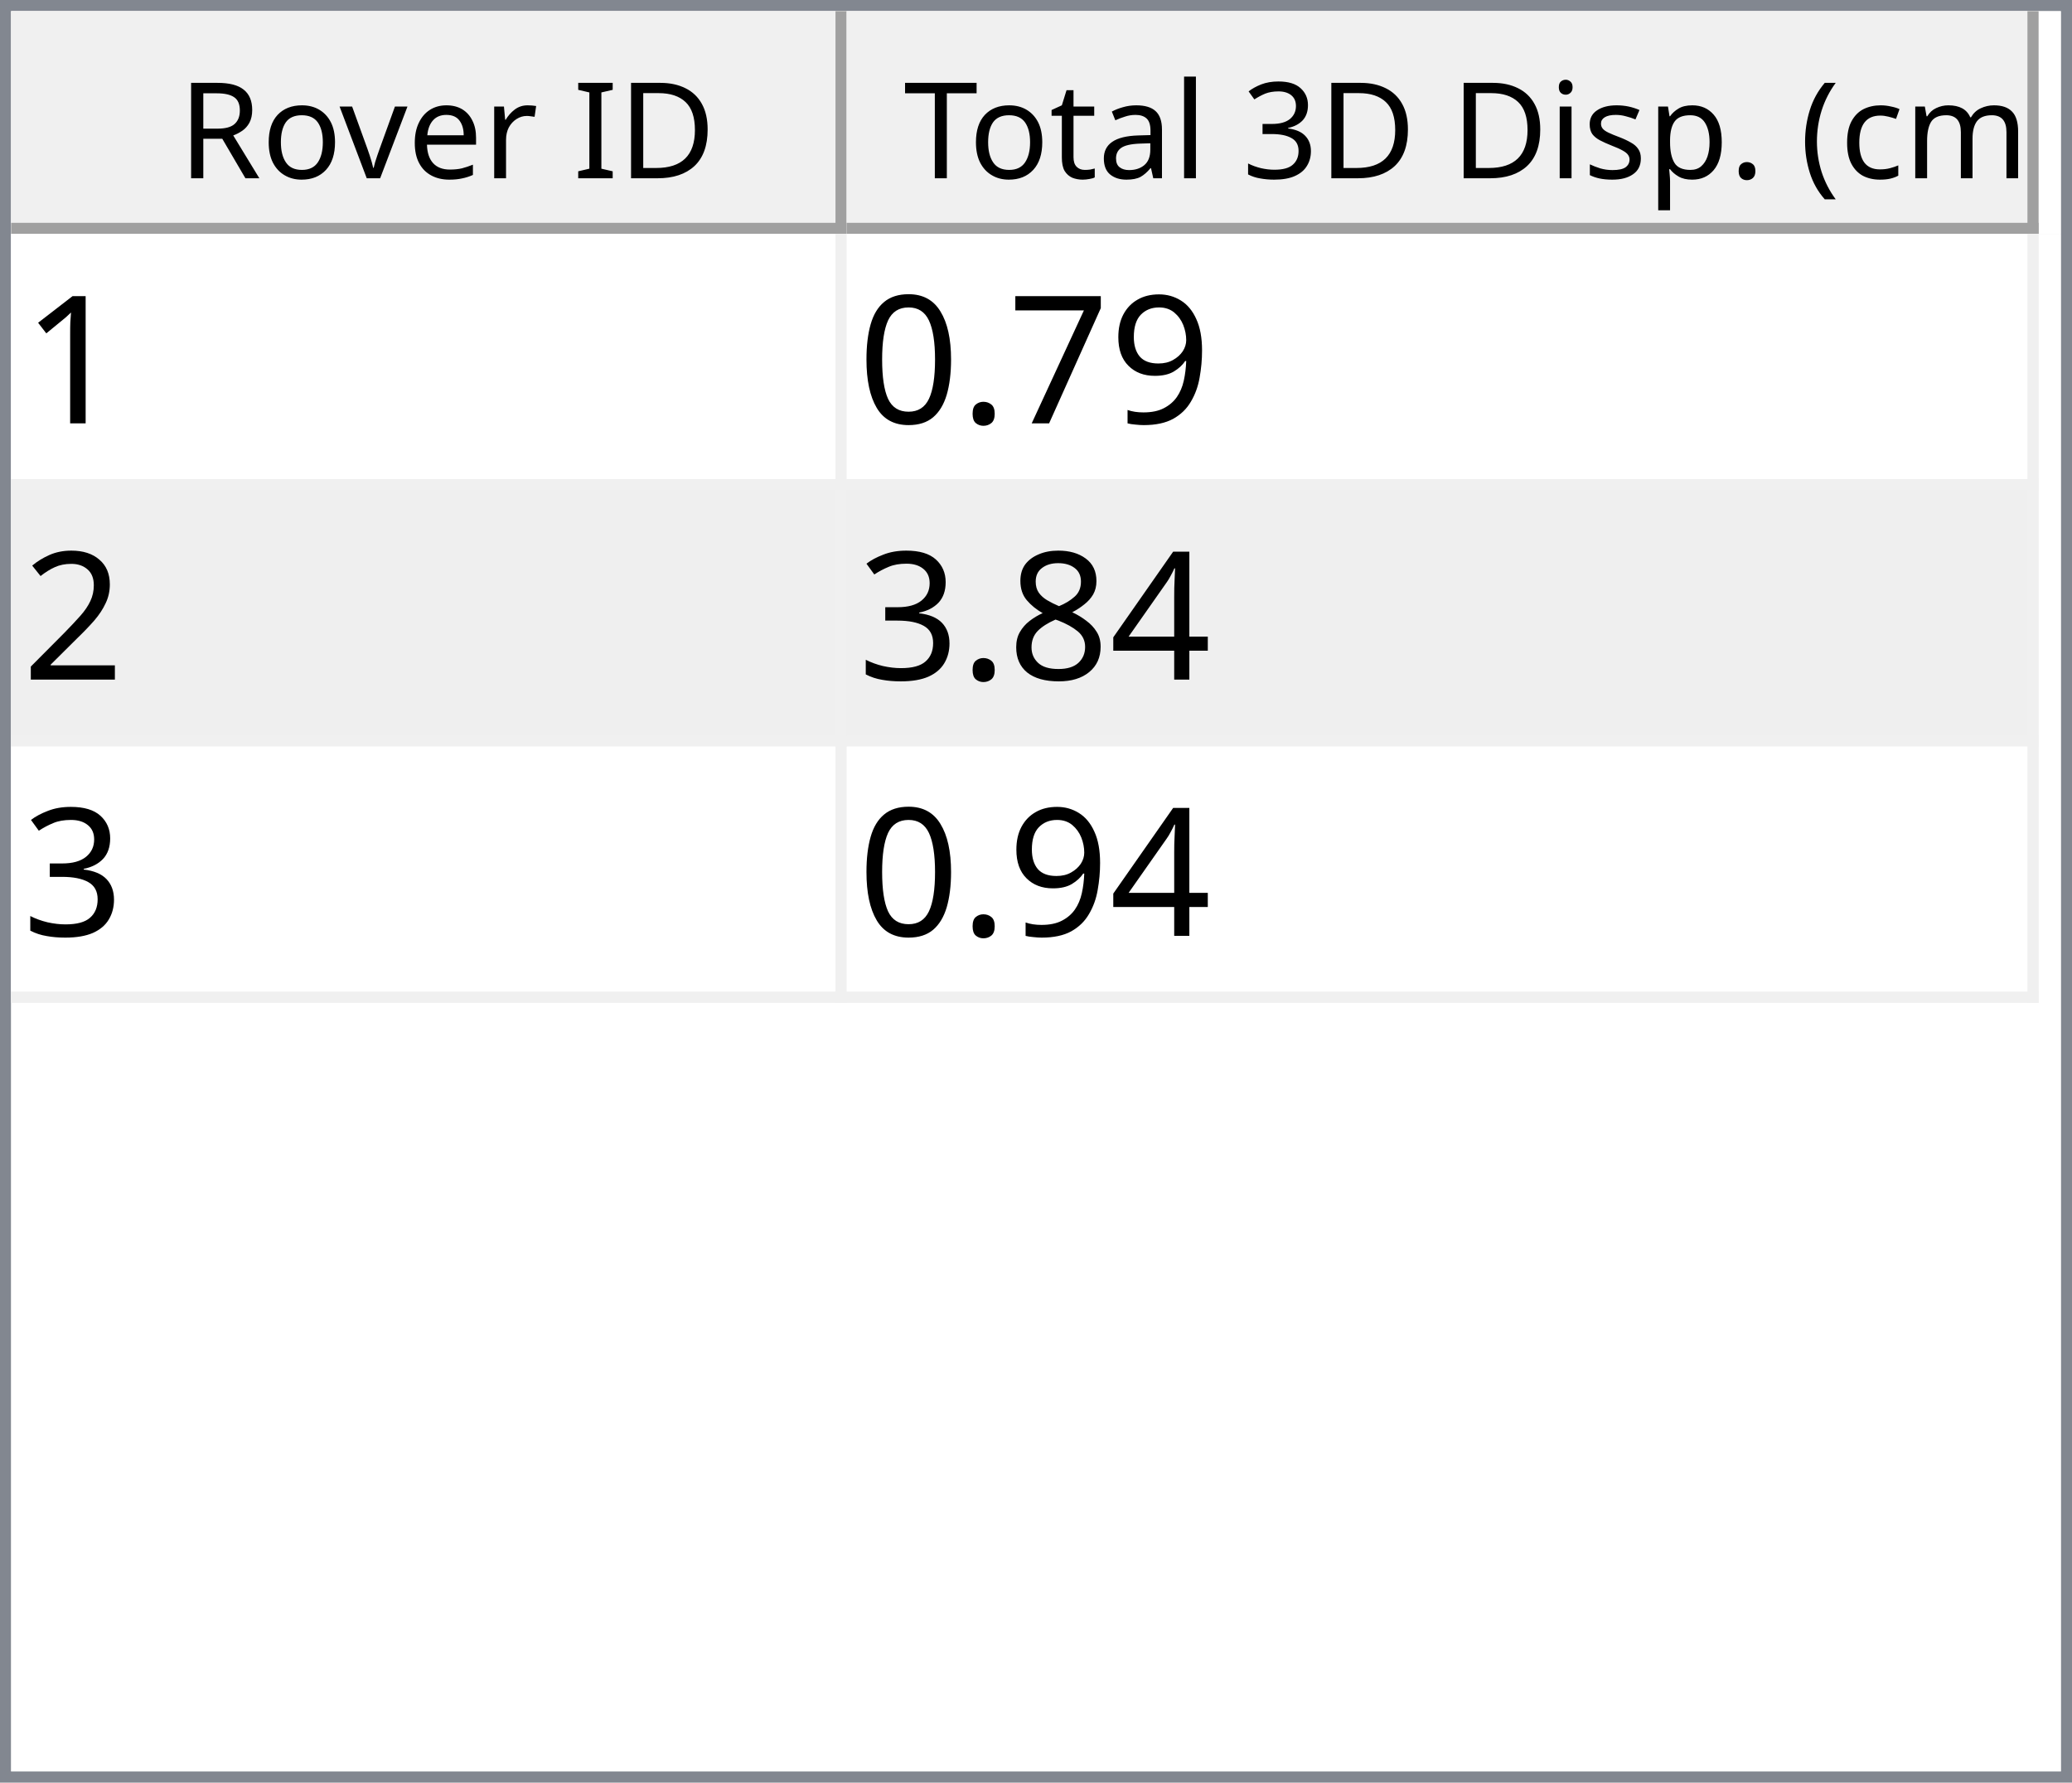
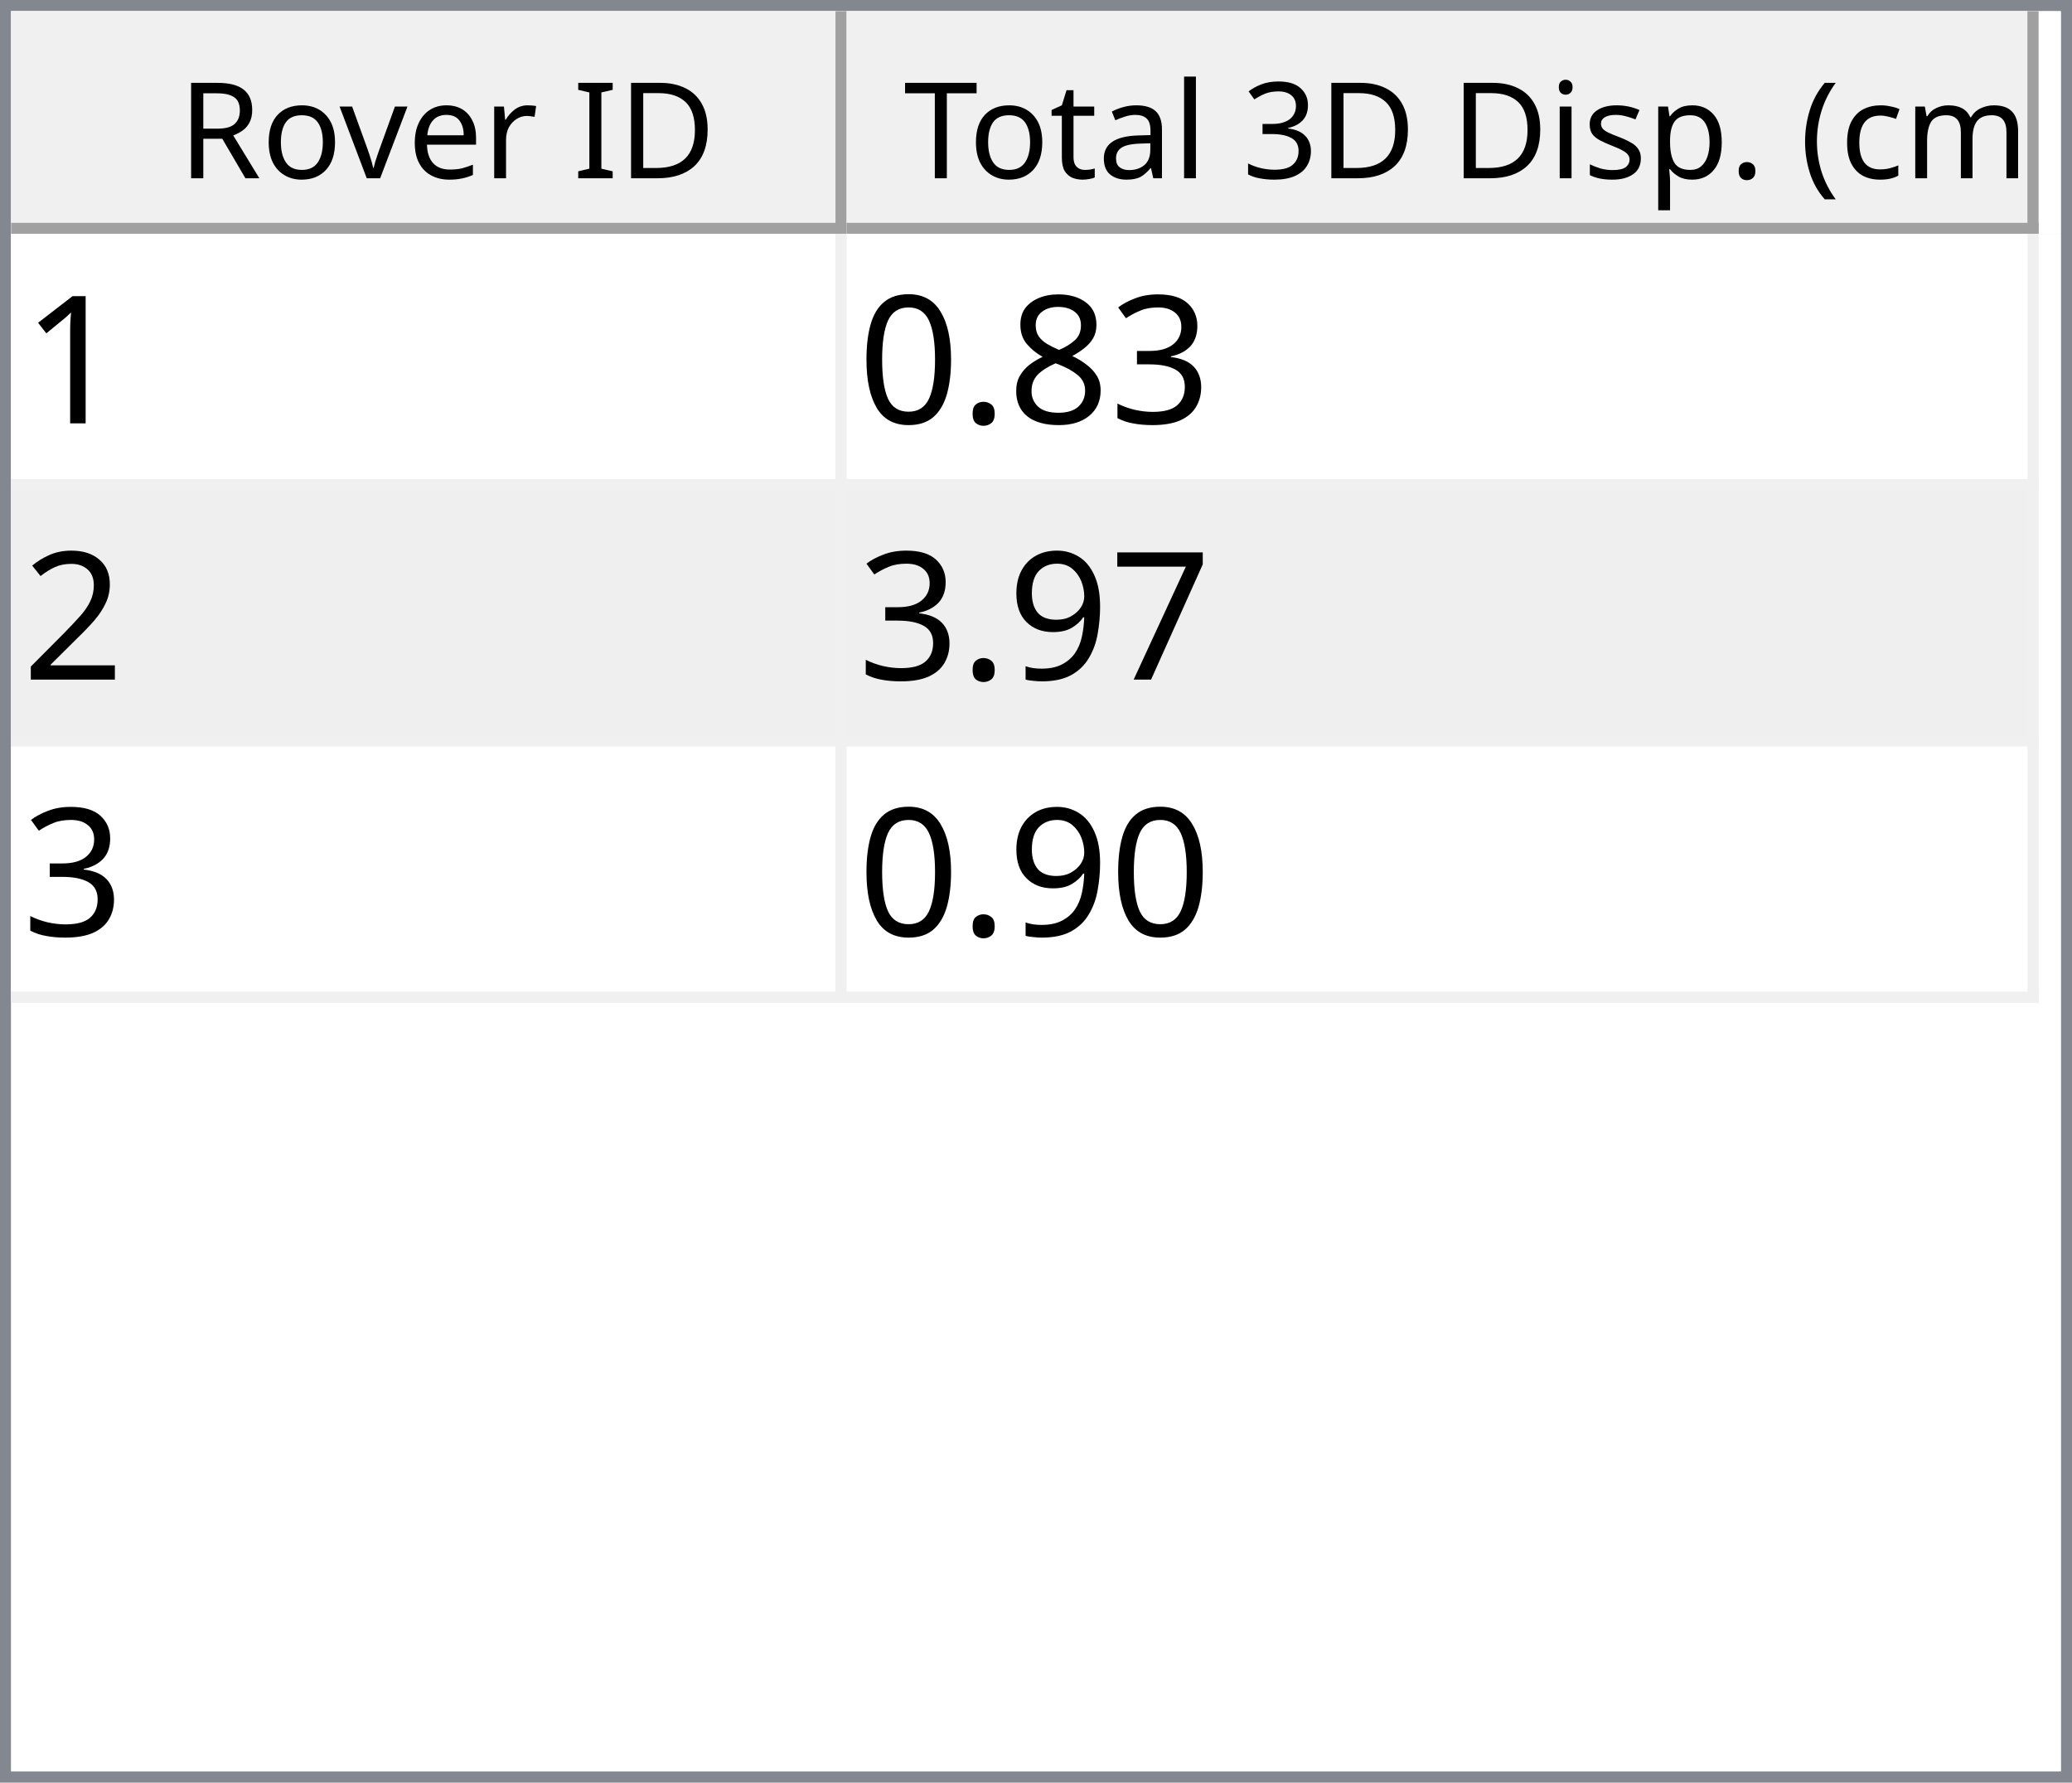
<svg xmlns="http://www.w3.org/2000/svg" style="fill-opacity:1; color-rendering:auto; color-interpolation:auto; text-rendering:auto; stroke:black; stroke-linecap:square; stroke-miterlimit:10; shape-rendering:auto; stroke-opacity:1; fill:black; stroke-dasharray:none; font-weight:normal; stroke-width:1; font-family:'Dialog'; font-style:normal; stroke-linejoin:miter; font-size:12px; stroke-dashoffset:0; image-rendering:auto;" width="186" height="160">
  <defs id="genericDefs" />
  <g>
    <defs id="defs1">
      <clipPath clipPathUnits="userSpaceOnUse" id="clipPath1">
        <path d="M0 0 L186 0 L186 160 L0 160 L0 0 Z" />
      </clipPath>
      <clipPath clipPathUnits="userSpaceOnUse" id="clipPath2">
        <path d="M0 0 L0 160 L186 160 L186 0 Z" />
      </clipPath>
      <clipPath clipPathUnits="userSpaceOnUse" id="clipPath3">
        <path d="M0 0 L0 20 L184 20 L184 0 Z" />
      </clipPath>
      <clipPath clipPathUnits="userSpaceOnUse" id="clipPath4">
        <path d="M0 0 L0 20 L75 20 L75 0 Z" />
      </clipPath>
      <clipPath clipPathUnits="userSpaceOnUse" id="clipPath5">
        <path d="M1 1 L1 19 L74 19 L74 1 Z" />
      </clipPath>
      <clipPath clipPathUnits="userSpaceOnUse" id="clipPath6">
        <path d="M0 0 L0 18 L73 18 L73 0 Z" />
      </clipPath>
      <clipPath clipPathUnits="userSpaceOnUse" id="clipPath7">
        <path d="M-0.5 -0.5 L-0.5 19.5 L74.5 19.5 L74.5 -0.5 Z" />
      </clipPath>
      <clipPath clipPathUnits="userSpaceOnUse" id="clipPath8">
        <path d="M0 0 L0 20 L107 20 L107 0 Z" />
      </clipPath>
      <clipPath clipPathUnits="userSpaceOnUse" id="clipPath9">
        <path d="M1 1 L1 19 L106 19 L106 1 Z" />
      </clipPath>
      <clipPath clipPathUnits="userSpaceOnUse" id="clipPath10">
        <path d="M0 0 L0 18 L105 18 L105 0 Z" />
      </clipPath>
      <clipPath clipPathUnits="userSpaceOnUse" id="clipPath11">
        <path d="M-0.5 -0.5 L-0.5 19.5 L106.5 19.5 L106.5 -0.5 Z" />
      </clipPath>
      <clipPath clipPathUnits="userSpaceOnUse" id="clipPath12">
        <path d="M0 0 L0 138 L184 138 L184 0 Z" />
      </clipPath>
      <clipPath clipPathUnits="userSpaceOnUse" id="clipPath13">
        <path d="M0 0 L0 69 L182 69 L182 0 Z" />
      </clipPath>
      <clipPath clipPathUnits="userSpaceOnUse" id="clipPath14">
        <path d="M-0.5 -0.5 L-0.5 68.5 L181.5 68.5 L181.5 -0.5 Z" />
      </clipPath>
      <clipPath clipPathUnits="userSpaceOnUse" id="clipPath15">
        <path d="M0 0 L0 22 L74 22 L74 0 Z" />
      </clipPath>
      <clipPath clipPathUnits="userSpaceOnUse" id="clipPath16">
        <path d="M0 0 L0 22 L106 22 L106 0 Z" />
      </clipPath>
      <font horiz-adv-x="64.551" id="font1">
        <font-face ascent="107.91" descent="25.098" units-per-em="100" style="font-style:normal; font-family:Segoe UI; font-weight:normal;" />
        <missing-glyph horiz-adv-x="64.551" d="M8.109 0 L8.109 68.266 L56.453 68.266 L56.453 0 L8.109 0 ZM15.328 7.234 L49.219 7.234 L49.219 61.031 L15.328 61.031 L15.328 7.234 Z" />
        <glyph unicode="D" horiz-adv-x="70.117" d="M9.188 0 L9.188 70.016 L28.516 70.016 Q65.531 70.016 65.531 35.891 Q65.531 19.672 55.25 9.836 Q44.969 0 27.734 0 L9.188 0 ZM17.391 62.594 L17.391 7.422 L27.828 7.422 Q41.609 7.422 49.273 14.797 Q56.938 22.172 56.938 35.688 Q56.938 62.594 28.328 62.594 L17.391 62.594 Z" />
        <glyph unicode="I" horiz-adv-x="26.611" d="M17.391 0 L9.188 0 L9.188 70.016 L17.391 70.016 L17.391 0 Z" />
        <glyph unicode=" " horiz-adv-x="27.393" d="" />
        <glyph unicode="r" horiz-adv-x="34.766" d="M34.188 41.891 Q32.078 43.5 28.125 43.5 Q23 43.5 19.555 38.672 Q16.109 33.844 16.109 25.484 L16.109 0 L8.109 0 L8.109 50 L16.109 50 L16.109 39.703 L16.312 39.703 Q18.016 44.969 21.531 47.922 Q25.047 50.875 29.391 50.875 Q32.516 50.875 34.188 50.203 L34.188 41.891 Z" />
        <glyph unicode="e" horiz-adv-x="52.295" d="M48.297 23 L12.984 23 Q13.188 14.656 17.484 10.109 Q21.781 5.562 29.297 5.562 Q37.75 5.562 44.828 11.141 L44.828 3.609 Q38.234 -1.172 27.391 -1.172 Q16.797 -1.172 10.742 5.641 Q4.688 12.453 4.688 24.812 Q4.688 36.469 11.305 43.82 Q17.922 51.172 27.734 51.172 Q37.547 51.172 42.922 44.828 Q48.297 38.484 48.297 27.203 L48.297 23 ZM40.094 29.781 Q40.047 36.719 36.75 40.578 Q33.453 44.438 27.594 44.438 Q21.922 44.438 17.969 40.383 Q14.016 36.328 13.094 29.781 L40.094 29.781 Z" />
        <glyph unicode="v" horiz-adv-x="47.9" d="M47.406 50 L27.484 0 L19.625 0 L0.688 50 L9.469 50 L22.172 13.672 Q23.578 9.672 23.922 6.688 L24.125 6.688 Q24.609 10.453 25.688 13.484 L38.969 50 L47.406 50 Z" />
        <glyph unicode="o" horiz-adv-x="58.594" d="M29 -1.172 Q17.922 -1.172 11.305 5.836 Q4.688 12.844 4.688 24.422 Q4.688 37.016 11.57 44.094 Q18.453 51.172 30.172 51.172 Q41.359 51.172 47.633 44.289 Q53.906 37.406 53.906 25.203 Q53.906 13.234 47.141 6.031 Q40.375 -1.172 29 -1.172 ZM29.594 44.438 Q21.875 44.438 17.383 39.188 Q12.891 33.938 12.891 24.703 Q12.891 15.828 17.43 10.695 Q21.969 5.562 29.594 5.562 Q37.359 5.562 41.531 10.594 Q45.703 15.625 45.703 24.906 Q45.703 34.281 41.531 39.359 Q37.359 44.438 29.594 44.438 Z" />
        <glyph unicode="R" horiz-adv-x="59.814" d="M59.375 0 L49.609 0 L37.891 19.625 Q36.281 22.359 34.766 24.289 Q33.25 26.219 31.664 27.438 Q30.078 28.656 28.25 29.219 Q26.422 29.781 24.125 29.781 L17.391 29.781 L17.391 0 L9.188 0 L9.188 70.016 L30.078 70.016 Q34.672 70.016 38.555 68.867 Q42.438 67.719 45.289 65.375 Q48.141 63.031 49.758 59.547 Q51.375 56.062 51.375 51.375 Q51.375 47.703 50.273 44.656 Q49.172 41.609 47.148 39.211 Q45.125 36.812 42.266 35.133 Q39.406 33.453 35.844 32.516 L35.844 32.328 Q37.594 31.547 38.891 30.547 Q40.188 29.547 41.359 28.18 Q42.531 26.812 43.68 25.078 Q44.828 23.344 46.234 21.047 L59.375 0 ZM17.391 62.594 L17.391 37.203 L28.516 37.203 Q31.594 37.203 34.203 38.133 Q36.812 39.062 38.719 40.797 Q40.625 42.531 41.703 45.047 Q42.781 47.562 42.781 50.688 Q42.781 56.297 39.141 59.445 Q35.5 62.594 28.609 62.594 L17.391 62.594 Z" />
        <glyph unicode=")" horiz-adv-x="30.176" d="M8.297 -15.922 L1.172 -15.922 Q16.406 2.344 16.406 26.812 Q16.406 51.469 1.078 70.016 L8.297 70.016 Q23.531 52.156 23.531 26.703 Q23.531 1.375 8.297 -15.922 Z" />
        <glyph unicode="m" horiz-adv-x="86.133" d="M79.109 0 L71.094 0 L71.094 28.719 Q71.094 37.016 68.531 40.727 Q65.969 44.438 59.906 44.438 Q54.781 44.438 51.195 39.75 Q47.609 35.062 47.609 28.516 L47.609 0 L39.594 0 L39.594 29.688 Q39.594 44.438 28.219 44.438 Q22.953 44.438 19.531 40.016 Q16.109 35.594 16.109 28.516 L16.109 0 L8.109 0 L8.109 50 L16.109 50 L16.109 42.094 L16.312 42.094 Q21.625 51.172 31.844 51.172 Q36.969 51.172 40.773 48.312 Q44.578 45.453 46 40.828 Q51.562 51.172 62.594 51.172 Q79.109 51.172 79.109 30.812 L79.109 0 Z" />
        <glyph unicode="c" horiz-adv-x="46.191" d="M42.188 2.297 Q36.422 -1.172 28.516 -1.172 Q17.828 -1.172 11.258 5.789 Q4.688 12.75 4.688 23.828 Q4.688 36.188 11.766 43.68 Q18.844 51.172 30.672 51.172 Q37.25 51.172 42.281 48.734 L42.281 40.531 Q36.719 44.438 30.375 44.438 Q22.703 44.438 17.797 38.945 Q12.891 33.453 12.891 24.516 Q12.891 15.719 17.508 10.641 Q22.125 5.562 29.891 5.562 Q36.422 5.562 42.188 9.906 L42.188 2.297 Z" />
        <glyph unicode="(" horiz-adv-x="30.176" d="M29.109 -15.922 L21.969 -15.922 Q6.844 1.375 6.844 26.703 Q6.844 52.156 21.969 70.016 L29.203 70.016 Q13.875 51.469 13.875 26.812 Q13.875 2.344 29.109 -15.922 Z" />
        <glyph unicode="." horiz-adv-x="21.68" d="M10.891 -1.078 Q8.641 -1.078 7.055 0.539 Q5.469 2.156 5.469 4.391 Q5.469 6.641 7.055 8.273 Q8.641 9.906 10.891 9.906 Q13.188 9.906 14.797 8.273 Q16.406 6.641 16.406 4.391 Q16.406 2.156 14.797 0.539 Q13.188 -1.078 10.891 -1.078 Z" />
        <glyph unicode="p" horiz-adv-x="58.789" d="M16.312 7.234 L16.109 7.234 L16.109 -23 L8.109 -23 L8.109 50 L16.109 50 L16.109 41.219 L16.312 41.219 Q22.219 51.172 33.594 51.172 Q43.266 51.172 48.688 44.461 Q54.109 37.75 54.109 26.469 Q54.109 13.922 48 6.375 Q41.891 -1.172 31.297 -1.172 Q21.578 -1.172 16.312 7.234 ZM16.109 27.391 L16.109 20.406 Q16.109 14.203 20.141 9.883 Q24.172 5.562 30.375 5.562 Q37.641 5.562 41.773 11.133 Q45.906 16.703 45.906 26.609 Q45.906 34.969 42.047 39.703 Q38.188 44.438 31.594 44.438 Q24.609 44.438 20.359 39.578 Q16.109 34.719 16.109 27.391 Z" />
        <glyph unicode="s" horiz-adv-x="42.432" d="M5.078 1.812 L5.078 10.406 Q11.625 5.562 19.484 5.562 Q30.031 5.562 30.031 12.594 Q30.031 14.594 29.125 15.992 Q28.219 17.391 26.68 18.461 Q25.141 19.531 23.07 20.383 Q21 21.234 18.609 22.172 Q15.281 23.484 12.766 24.828 Q10.25 26.172 8.57 27.859 Q6.891 29.547 6.031 31.695 Q5.172 33.844 5.172 36.719 Q5.172 40.234 6.789 42.945 Q8.406 45.656 11.086 47.484 Q13.766 49.312 17.211 50.242 Q20.656 51.172 24.312 51.172 Q30.812 51.172 35.938 48.922 L35.938 40.828 Q30.422 44.438 23.25 44.438 Q21 44.438 19.195 43.922 Q17.391 43.406 16.094 42.477 Q14.797 41.547 14.086 40.258 Q13.375 38.969 13.375 37.406 Q13.375 35.453 14.086 34.133 Q14.797 32.812 16.164 31.789 Q17.531 30.766 19.484 29.938 Q21.438 29.109 23.922 28.125 Q27.25 26.859 29.883 25.516 Q32.516 24.172 34.375 22.484 Q36.234 20.797 37.234 18.602 Q38.234 16.406 38.234 13.375 Q38.234 9.672 36.602 6.938 Q34.969 4.203 32.234 2.398 Q29.5 0.594 25.93 -0.289 Q22.359 -1.172 18.453 -1.172 Q10.75 -1.172 5.078 1.812 Z" />
        <glyph unicode="i" horiz-adv-x="24.219" d="M12.203 62.703 Q10.062 62.703 8.547 64.164 Q7.031 65.625 7.031 67.875 Q7.031 70.125 8.547 71.609 Q10.062 73.094 12.203 73.094 Q14.406 73.094 15.945 71.609 Q17.484 70.125 17.484 67.875 Q17.484 65.719 15.945 64.211 Q14.406 62.703 12.203 62.703 ZM16.109 0 L8.109 0 L8.109 50 L16.109 50 L16.109 0 Z" />
        <glyph unicode="3" horiz-adv-x="53.906" d="M46.531 19.828 Q46.531 15.094 44.75 11.211 Q42.969 7.328 39.719 4.57 Q36.469 1.812 31.93 0.297 Q27.391 -1.219 21.922 -1.219 Q11.922 -1.219 6 2.594 L6 11.188 Q13.094 5.609 22.219 5.609 Q25.875 5.609 28.828 6.539 Q31.781 7.469 33.906 9.227 Q36.031 10.984 37.18 13.477 Q38.328 15.969 38.328 19.094 Q38.328 32.812 18.797 32.812 L12.984 32.812 L12.984 39.594 L18.5 39.594 Q35.797 39.594 35.797 52.484 Q35.797 64.406 22.609 64.406 Q15.188 64.406 8.688 59.422 L8.688 67.188 Q15.375 71.188 24.609 71.188 Q29 71.188 32.57 69.969 Q36.141 68.75 38.68 66.555 Q41.219 64.359 42.609 61.281 Q44 58.203 44 54.5 Q44 40.672 30.031 36.719 L30.031 36.531 Q33.594 36.141 36.625 34.797 Q39.656 33.453 41.852 31.305 Q44.047 29.156 45.289 26.25 Q46.531 23.344 46.531 19.828 Z" />
        <glyph unicode="l" horiz-adv-x="24.219" d="M16.109 0 L8.109 0 L8.109 74.031 L16.109 74.031 L16.109 0 Z" />
        <glyph unicode="a" horiz-adv-x="50.879" d="M43.891 0 L35.891 0 L35.891 7.812 L35.688 7.812 Q30.469 -1.172 20.312 -1.172 Q12.844 -1.172 8.617 2.781 Q4.391 6.734 4.391 13.281 Q4.391 27.297 20.906 29.594 L35.891 31.688 Q35.891 44.438 25.594 44.438 Q16.547 44.438 9.281 38.281 L9.281 46.484 Q16.656 51.172 26.266 51.172 Q43.891 51.172 43.891 32.516 L43.891 0 ZM35.891 25.297 L23.828 23.641 Q18.266 22.859 15.43 20.875 Q12.594 18.891 12.594 13.875 Q12.594 10.203 15.211 7.883 Q17.828 5.562 22.172 5.562 Q28.125 5.562 32.008 9.742 Q35.891 13.922 35.891 20.312 L35.891 25.297 Z" />
        <glyph unicode="t" horiz-adv-x="33.887" d="M31.297 0.484 Q28.469 -1.078 23.828 -1.078 Q10.688 -1.078 10.688 13.578 L10.688 43.172 L2.094 43.172 L2.094 50 L10.688 50 L10.688 62.203 L18.703 64.797 L18.703 50 L31.297 50 L31.297 43.172 L18.703 43.172 L18.703 14.984 Q18.703 9.969 20.414 7.82 Q22.125 5.672 26.078 5.672 Q29.109 5.672 31.297 7.328 L31.297 0.484 Z" />
        <glyph unicode="T" horiz-adv-x="52.393" d="M50.594 62.594 L30.375 62.594 L30.375 0 L22.172 0 L22.172 62.594 L2 62.594 L2 70.016 L50.594 70.016 L50.594 62.594 Z" />
      </font>
      <font horiz-adv-x="75.0" id="font2">
        <font-face ascent="100.537" descent="21.973" units-per-em="100" style="font-style:normal; font-family:sans-serif; font-weight:normal;" />
        <missing-glyph horiz-adv-x="75.0" d="M12.5 0 L12.5 62.5 L62.5 62.5 L62.5 0 L12.5 0 ZM14.062 1.562 L60.938 1.562 L60.938 60.938 L14.062 60.938 L14.062 1.562 Z" />
        <glyph unicode="1" horiz-adv-x="55.615" d="M37.25 0 L28.469 0 L28.469 56 Q25.297 52.984 20.141 49.953 Q14.984 46.922 10.891 45.406 L10.891 53.906 Q18.266 57.375 23.781 62.305 Q29.297 67.234 31.594 71.875 L37.25 71.875 L37.25 0 Z" />
-         <glyph unicode="9" horiz-adv-x="55.615" d="M5.469 16.547 L13.922 17.328 Q14.984 11.375 18.016 8.688 Q21.047 6 25.781 6 Q29.828 6 32.883 7.859 Q35.938 9.719 37.891 12.82 Q39.844 15.922 41.164 21.195 Q42.484 26.469 42.484 31.938 Q42.484 32.516 42.438 33.688 Q39.797 29.5 35.234 26.883 Q30.672 24.266 25.344 24.266 Q16.453 24.266 10.305 30.711 Q4.156 37.156 4.156 47.703 Q4.156 58.594 10.578 65.234 Q17 71.875 26.656 71.875 Q33.641 71.875 39.43 68.117 Q45.219 64.359 48.219 57.398 Q51.219 50.438 51.219 37.25 Q51.219 23.531 48.242 15.406 Q45.266 7.281 39.383 3.031 Q33.5 -1.219 25.594 -1.219 Q17.188 -1.219 11.867 3.445 Q6.547 8.109 5.469 16.547 ZM41.453 48.141 Q41.453 55.719 37.43 60.156 Q33.406 64.594 27.734 64.594 Q21.875 64.594 17.531 59.812 Q13.188 55.031 13.188 47.406 Q13.188 40.578 17.312 36.305 Q21.438 32.031 27.484 32.031 Q33.594 32.031 37.523 36.305 Q41.453 40.578 41.453 48.141 Z" />
-         <glyph unicode="7" horiz-adv-x="55.615" d="M4.734 62.203 L4.734 70.656 L51.078 70.656 L51.078 63.812 Q44.234 56.547 37.523 44.484 Q30.812 32.422 27.156 19.672 Q24.516 10.688 23.781 0 L14.75 0 Q14.891 8.453 18.062 20.414 Q21.234 32.375 27.172 43.484 Q33.109 54.594 39.797 62.203 L4.734 62.203 Z" />
+         <glyph unicode="3" horiz-adv-x="55.615" d="M4.203 18.891 L12.984 20.062 Q14.5 12.594 18.141 9.297 Q21.781 6 27 6 Q33.203 6 37.477 10.297 Q41.75 14.594 41.75 20.953 Q41.75 27 37.797 30.93 Q33.844 34.859 27.734 34.859 Q25.25 34.859 21.531 33.891 L22.516 41.609 Q23.391 41.5 23.922 41.5 Q29.547 41.5 34.039 44.43 Q38.531 47.359 38.531 53.469 Q38.531 58.297 35.258 61.477 Q31.984 64.656 26.812 64.656 Q21.688 64.656 18.266 61.43 Q14.844 58.203 13.875 51.766 L5.078 53.328 Q6.688 62.156 12.398 67.016 Q18.109 71.875 26.609 71.875 Q32.469 71.875 37.398 69.359 Q42.328 66.844 44.945 62.5 Q47.562 58.156 47.562 53.266 Q47.562 48.641 45.07 44.828 Q42.578 41.016 37.703 38.766 Q44.047 37.312 47.562 32.695 Q51.078 28.078 51.078 21.141 Q51.078 11.766 44.242 5.25 Q37.406 -1.266 26.953 -1.266 Q17.531 -1.266 11.305 4.352 Q5.078 9.969 4.203 18.891 Z" />
+         <glyph unicode="8" horiz-adv-x="55.615" d="M17.672 38.812 Q12.203 40.828 9.57 44.539 Q6.938 48.25 6.938 53.422 Q6.938 61.234 12.555 66.555 Q18.172 71.875 27.484 71.875 Q36.859 71.875 42.578 66.43 Q48.297 60.984 48.297 53.172 Q48.297 48.188 45.68 44.508 Q43.062 40.828 37.75 38.812 Q44.344 36.672 47.781 31.883 Q51.219 27.094 51.219 20.453 Q51.219 11.281 44.727 5.031 Q38.234 -1.219 27.641 -1.219 Q17.047 -1.219 10.547 5.055 Q4.047 11.328 4.047 20.703 Q4.047 27.688 7.594 32.398 Q11.141 37.109 17.672 38.812 ZM15.922 53.719 Q15.922 48.641 19.195 45.414 Q22.469 42.188 27.688 42.188 Q32.766 42.188 36.016 45.383 Q39.266 48.578 39.266 53.219 Q39.266 58.062 35.914 61.359 Q32.562 64.656 27.594 64.656 Q22.562 64.656 19.242 61.43 Q15.922 58.203 15.922 53.719 ZM13.094 20.656 Q13.094 16.891 14.875 13.375 Q16.656 9.859 20.172 7.93 Q23.688 6 27.734 6 Q34.031 6 38.133 10.055 Q42.234 14.109 42.234 20.359 Q42.234 26.703 38.016 30.859 Q33.797 35.016 27.438 35.016 Q21.234 35.016 17.164 30.914 Q13.094 26.812 13.094 20.656 Z" />
        <glyph unicode="." horiz-adv-x="27.783" d="M9.078 0 L9.078 10.016 L19.094 10.016 L19.094 0 L9.078 0 Z" />
        <glyph unicode="0" horiz-adv-x="55.615" d="M4.156 35.297 Q4.156 48 6.766 55.742 Q9.375 63.484 14.523 67.68 Q19.672 71.875 27.484 71.875 Q33.25 71.875 37.594 69.555 Q41.938 67.234 44.773 62.867 Q47.609 58.5 49.219 52.227 Q50.828 45.953 50.828 35.297 Q50.828 22.703 48.242 14.969 Q45.656 7.234 40.508 3.008 Q35.359 -1.219 27.484 -1.219 Q17.141 -1.219 11.234 6.203 Q4.156 15.141 4.156 35.297 ZM13.188 35.297 Q13.188 17.672 17.312 11.836 Q21.438 6 27.484 6 Q33.547 6 37.672 11.859 Q41.797 17.719 41.797 35.297 Q41.797 52.984 37.672 58.789 Q33.547 64.594 27.391 64.594 Q21.344 64.594 17.719 59.469 Q13.188 52.938 13.188 35.297 Z" />
        <glyph unicode="2" horiz-adv-x="55.615" d="M50.344 8.453 L50.344 0 L3.031 0 Q2.938 3.172 4.047 6.109 Q5.859 10.938 9.836 15.625 Q13.812 20.312 21.344 26.469 Q33.016 36.031 37.117 41.625 Q41.219 47.219 41.219 52.203 Q41.219 57.422 37.477 61.008 Q33.734 64.594 27.734 64.594 Q21.391 64.594 17.578 60.789 Q13.766 56.984 13.719 50.25 L4.688 51.172 Q5.609 61.281 11.664 66.578 Q17.719 71.875 27.938 71.875 Q38.234 71.875 44.242 66.164 Q50.25 60.453 50.25 52 Q50.25 47.703 48.492 43.555 Q46.734 39.406 42.656 34.812 Q38.578 30.219 29.109 22.219 Q21.188 15.578 18.945 13.211 Q16.703 10.844 15.234 8.453 L50.344 8.453 Z" />
-         <glyph unicode="4" horiz-adv-x="55.615" d="M32.328 0 L32.328 17.141 L1.266 17.141 L1.266 25.203 L33.938 71.578 L41.109 71.578 L41.109 25.203 L50.781 25.203 L50.781 17.141 L41.109 17.141 L41.109 0 L32.328 0 ZM32.328 25.203 L32.328 57.469 L9.906 25.203 L32.328 25.203 Z" />
-         <glyph unicode="8" horiz-adv-x="55.615" d="M17.672 38.812 Q12.203 40.828 9.57 44.539 Q6.938 48.25 6.938 53.422 Q6.938 61.234 12.555 66.555 Q18.172 71.875 27.484 71.875 Q36.859 71.875 42.578 66.43 Q48.297 60.984 48.297 53.172 Q48.297 48.188 45.68 44.508 Q43.062 40.828 37.75 38.812 Q44.344 36.672 47.781 31.883 Q51.219 27.094 51.219 20.453 Q51.219 11.281 44.727 5.031 Q38.234 -1.219 27.641 -1.219 Q17.047 -1.219 10.547 5.055 Q4.047 11.328 4.047 20.703 Q4.047 27.688 7.594 32.398 Q11.141 37.109 17.672 38.812 ZM15.922 53.719 Q15.922 48.641 19.195 45.414 Q22.469 42.188 27.688 42.188 Q32.766 42.188 36.016 45.383 Q39.266 48.578 39.266 53.219 Q39.266 58.062 35.914 61.359 Q32.562 64.656 27.594 64.656 Q22.562 64.656 19.242 61.43 Q15.922 58.203 15.922 53.719 ZM13.094 20.656 Q13.094 16.891 14.875 13.375 Q16.656 9.859 20.172 7.93 Q23.688 6 27.734 6 Q34.031 6 38.133 10.055 Q42.234 14.109 42.234 20.359 Q42.234 26.703 38.016 30.859 Q33.797 35.016 27.438 35.016 Q21.234 35.016 17.164 30.914 Q13.094 26.812 13.094 20.656 Z" />
-         <glyph unicode="3" horiz-adv-x="55.615" d="M4.203 18.891 L12.984 20.062 Q14.5 12.594 18.141 9.297 Q21.781 6 27 6 Q33.203 6 37.477 10.297 Q41.75 14.594 41.75 20.953 Q41.75 27 37.797 30.93 Q33.844 34.859 27.734 34.859 Q25.25 34.859 21.531 33.891 L22.516 41.609 Q23.391 41.5 23.922 41.5 Q29.547 41.5 34.039 44.43 Q38.531 47.359 38.531 53.469 Q38.531 58.297 35.258 61.477 Q31.984 64.656 26.812 64.656 Q21.688 64.656 18.266 61.43 Q14.844 58.203 13.875 51.766 L5.078 53.328 Q6.688 62.156 12.398 67.016 Q18.109 71.875 26.609 71.875 Q32.469 71.875 37.398 69.359 Q42.328 66.844 44.945 62.5 Q47.562 58.156 47.562 53.266 Q47.562 48.641 45.07 44.828 Q42.578 41.016 37.703 38.766 Q44.047 37.312 47.562 32.695 Q51.078 28.078 51.078 21.141 Q51.078 11.766 44.242 5.25 Q37.406 -1.266 26.953 -1.266 Q17.531 -1.266 11.305 4.352 Q5.078 9.969 4.203 18.891 Z" />
+         <glyph unicode="7" horiz-adv-x="55.615" d="M4.734 62.203 L4.734 70.656 L51.078 70.656 L51.078 63.812 Q44.234 56.547 37.523 44.484 Q30.812 32.422 27.156 19.672 Q24.516 10.688 23.781 0 L14.75 0 Q14.891 8.453 18.062 20.414 Q21.234 32.375 27.172 43.484 Q33.109 54.594 39.797 62.203 L4.734 62.203 Z" />
+         <glyph unicode="9" horiz-adv-x="55.615" d="M5.469 16.547 L13.922 17.328 Q14.984 11.375 18.016 8.688 Q21.047 6 25.781 6 Q29.828 6 32.883 7.859 Q35.938 9.719 37.891 12.82 Q39.844 15.922 41.164 21.195 Q42.484 26.469 42.484 31.938 Q42.484 32.516 42.438 33.688 Q39.797 29.5 35.234 26.883 Q30.672 24.266 25.344 24.266 Q16.453 24.266 10.305 30.711 Q4.156 37.156 4.156 47.703 Q4.156 58.594 10.578 65.234 Q17 71.875 26.656 71.875 Q33.641 71.875 39.43 68.117 Q45.219 64.359 48.219 57.398 Q51.219 50.438 51.219 37.25 Q51.219 23.531 48.242 15.406 Q45.266 7.281 39.383 3.031 Q33.5 -1.219 25.594 -1.219 Q17.188 -1.219 11.867 3.445 Q6.547 8.109 5.469 16.547 ZM41.453 48.141 Q41.453 55.719 37.43 60.156 Q33.406 64.594 27.734 64.594 Q21.875 64.594 17.531 59.812 Q13.188 55.031 13.188 47.406 Q13.188 40.578 17.312 36.305 Q21.438 32.031 27.484 32.031 Q33.594 32.031 37.523 36.305 Q41.453 40.578 41.453 48.141 Z" />
      </font>
    </defs>
    <g style="fill:white; stroke:white;">
      <rect x="0" y="0" width="186" style="clip-path:url(#clipPath1); stroke:none;" height="160" />
    </g>
    <g style="fill:white; text-rendering:optimizeSpeed; color-rendering:optimizeSpeed; image-rendering:optimizeSpeed; shape-rendering:crispEdges; stroke:white; color-interpolation:sRGB;">
      <rect x="0" width="186" height="160" y="0" style="stroke:none;" />
      <path style="stroke:none;" d="M0 160 L186 160 L186 0 L0 0 Z" />
    </g>
    <g style="fill:rgb(240,240,240); font-family:'Segoe UI'; stroke:rgb(240,240,240);">
      <rect x="0" y="0" width="186" style="clip-path:url(#clipPath2); stroke:none;" height="160" />
    </g>
    <g style="fill:rgb(130,135,144); font-family:'Segoe UI'; stroke:rgb(130,135,144);">
      <path d="M0 0 L186 0 L186 160 L0 160 L0 0 ZM1 1 L185 1 L185 159 L1 159 L1 1 Z" style="fill-rule:evenodd; clip-path:url(#clipPath2); stroke:none;" />
    </g>
    <g style="fill:white; font-family:'Segoe UI'; stroke:white;" transform="translate(1,1)">
      <rect x="0" y="0" width="184" style="clip-path:url(#clipPath3); stroke:none;" height="20" />
    </g>
    <g style="fill:rgb(240,240,240); font-family:'Segoe UI'; stroke:rgb(240,240,240);" transform="translate(1,1)">
      <rect x="0" y="0" width="75" style="clip-path:url(#clipPath4); stroke:none;" height="20" />
    </g>
    <g style="font-family:'Segoe UI';" transform="translate(2,2)">
      <text x="14" xml:space="preserve" y="14" style="clip-path:url(#clipPath6); stroke:none;">Rover ID</text>
    </g>
    <g style="fill:rgb(160,160,160); font-family:'Segoe UI'; stroke:rgb(160,160,160); stroke-linejoin:bevel;" transform="translate(1.5,1.5)">
      <line x1="74" x2="74" y1="0" style="fill:none; clip-path:url(#clipPath7);" y2="19" />
    </g>
    <g style="fill:rgb(160,160,160); font-family:'Segoe UI'; stroke:rgb(160,160,160); stroke-linejoin:bevel;" transform="matrix(1,0,0,1,1,1) translate(0.5,0.5)">
      <line x1="0" x2="74" y1="19" style="fill:none; clip-path:url(#clipPath7);" y2="19" />
    </g>
    <g style="fill:rgb(240,240,240); font-family:'Segoe UI'; stroke:rgb(240,240,240);" transform="translate(76,1)">
      <rect x="0" y="0" width="107" style="clip-path:url(#clipPath8); stroke:none;" height="20" />
    </g>
    <g style="font-family:'Segoe UI';" transform="translate(77,2)">
      <text x="1" xml:space="preserve" y="14" style="clip-path:url(#clipPath10); stroke:none;"> Total 3D Disp. (cm)</text>
    </g>
    <g style="fill:rgb(160,160,160); font-family:'Segoe UI'; stroke:rgb(160,160,160); stroke-linejoin:bevel;" transform="translate(76.5,1.5)">
      <line x1="106" x2="106" y1="0" style="fill:none; clip-path:url(#clipPath11);" y2="19" />
    </g>
    <g style="fill:rgb(160,160,160); font-family:'Segoe UI'; stroke:rgb(160,160,160); stroke-linejoin:bevel;" transform="matrix(1,0,0,1,76,1) translate(0.5,0.5)">
      <line x1="0" x2="106" y1="19" style="fill:none; clip-path:url(#clipPath11);" y2="19" />
    </g>
    <g style="fill:white; font-family:'Segoe UI'; stroke:white;" transform="translate(1,21)">
      <rect x="0" y="0" width="184" style="clip-path:url(#clipPath12); stroke:none;" height="138" />
    </g>
    <g style="fill:rgb(240,240,240); font-size:16px; font-family:sans-serif; stroke:rgb(240,240,240);" transform="translate(1,21)">
      <rect x="0" y="0" width="182" style="clip-path:url(#clipPath13); stroke:none;" height="69" />
      <line transform="translate(0.5,0.5)" x1="0" x2="181" y1="22" style="clip-path:url(#clipPath14); fill:none; stroke-linejoin:bevel;" y2="22" />
    </g>
    <g transform="matrix(1,0,0,1,1,21) translate(0.5,0.5)" style="fill:rgb(240,240,240); font-size:16px; font-family:sans-serif; stroke:rgb(240,240,240); stroke-linejoin:bevel;">
      <line x1="0" x2="181" y1="45" style="fill:none; clip-path:url(#clipPath14);" y2="45" />
    </g>
    <g transform="matrix(1,0,0,1,1,21) translate(0.5,0.5)" style="fill:rgb(240,240,240); font-size:16px; font-family:sans-serif; stroke:rgb(240,240,240); stroke-linejoin:bevel;">
      <line x1="0" x2="181" y1="68" style="fill:none; clip-path:url(#clipPath14);" y2="68" />
    </g>
    <g transform="matrix(1,0,0,1,1,21) translate(0.5,0.5)" style="fill:rgb(240,240,240); font-size:16px; font-family:sans-serif; stroke:rgb(240,240,240); stroke-linejoin:bevel;">
      <line x1="74" x2="74" y1="0" style="fill:none; clip-path:url(#clipPath14);" y2="68" />
    </g>
    <g transform="matrix(1,0,0,1,1,21) translate(0.5,0.5)" style="fill:rgb(240,240,240); font-size:16px; font-family:sans-serif; stroke:rgb(240,240,240); stroke-linejoin:bevel;">
      <line x1="181" x2="181" y1="0" style="fill:none; clip-path:url(#clipPath14);" y2="68" />
    </g>
    <g style="fill:white; font-size:16px; font-family:sans-serif; stroke:white;" transform="matrix(1,0,0,1,1,21)">
      <rect x="0" y="0" width="74" style="clip-path:url(#clipPath15); stroke:none;" height="22" />
      <text x="1" y="17" style="fill:black; clip-path:url(#clipPath15); stroke:none;" xml:space="preserve">1</text>
    </g>
    <g style="fill:white; font-size:16px; font-family:sans-serif; stroke:white;" transform="matrix(1,0,0,1,1,21) translate(75,0)">
      <rect x="0" y="0" width="106" style="clip-path:url(#clipPath16); stroke:none;" height="22" />
-       <text x="1" y="17" style="fill:black; clip-path:url(#clipPath16); stroke:none;" xml:space="preserve">0.79</text>
+       <text x="1" y="17" style="fill:black; clip-path:url(#clipPath16); stroke:none;" xml:space="preserve">0.83</text>
    </g>
    <g style="fill:rgb(239,239,239); font-size:16px; font-family:sans-serif; stroke:rgb(239,239,239);" transform="matrix(1,0,0,1,1,21) translate(0,23)">
      <rect x="0" y="0" width="74" style="clip-path:url(#clipPath15); stroke:none;" height="22" />
      <text x="1" y="17" style="fill:black; clip-path:url(#clipPath15); stroke:none;" xml:space="preserve">2</text>
    </g>
    <g style="fill:rgb(239,239,239); font-size:16px; font-family:sans-serif; stroke:rgb(239,239,239);" transform="matrix(1,0,0,1,1,21) translate(75,23)">
      <rect x="0" y="0" width="106" style="clip-path:url(#clipPath16); stroke:none;" height="22" />
-       <text x="1" y="17" style="fill:black; clip-path:url(#clipPath16); stroke:none;" xml:space="preserve">3.84</text>
+       <text x="1" y="17" style="fill:black; clip-path:url(#clipPath16); stroke:none;" xml:space="preserve">3.97</text>
    </g>
    <g style="fill:white; font-size:16px; font-family:sans-serif; stroke:white;" transform="matrix(1,0,0,1,1,21) translate(0,46)">
      <rect x="0" y="0" width="74" style="clip-path:url(#clipPath15); stroke:none;" height="22" />
      <text x="1" y="17" style="fill:black; clip-path:url(#clipPath15); stroke:none;" xml:space="preserve">3</text>
    </g>
    <g style="fill:white; font-size:16px; font-family:sans-serif; stroke:white;" transform="matrix(1,0,0,1,1,21) translate(75,46)">
      <rect x="0" y="0" width="106" style="clip-path:url(#clipPath16); stroke:none;" height="22" />
-       <text x="1" y="17" style="fill:black; clip-path:url(#clipPath16); stroke:none;" xml:space="preserve">0.94</text>
+       <text x="1" y="17" style="fill:black; clip-path:url(#clipPath16); stroke:none;" xml:space="preserve">0.90</text>
    </g>
  </g>
</svg>
